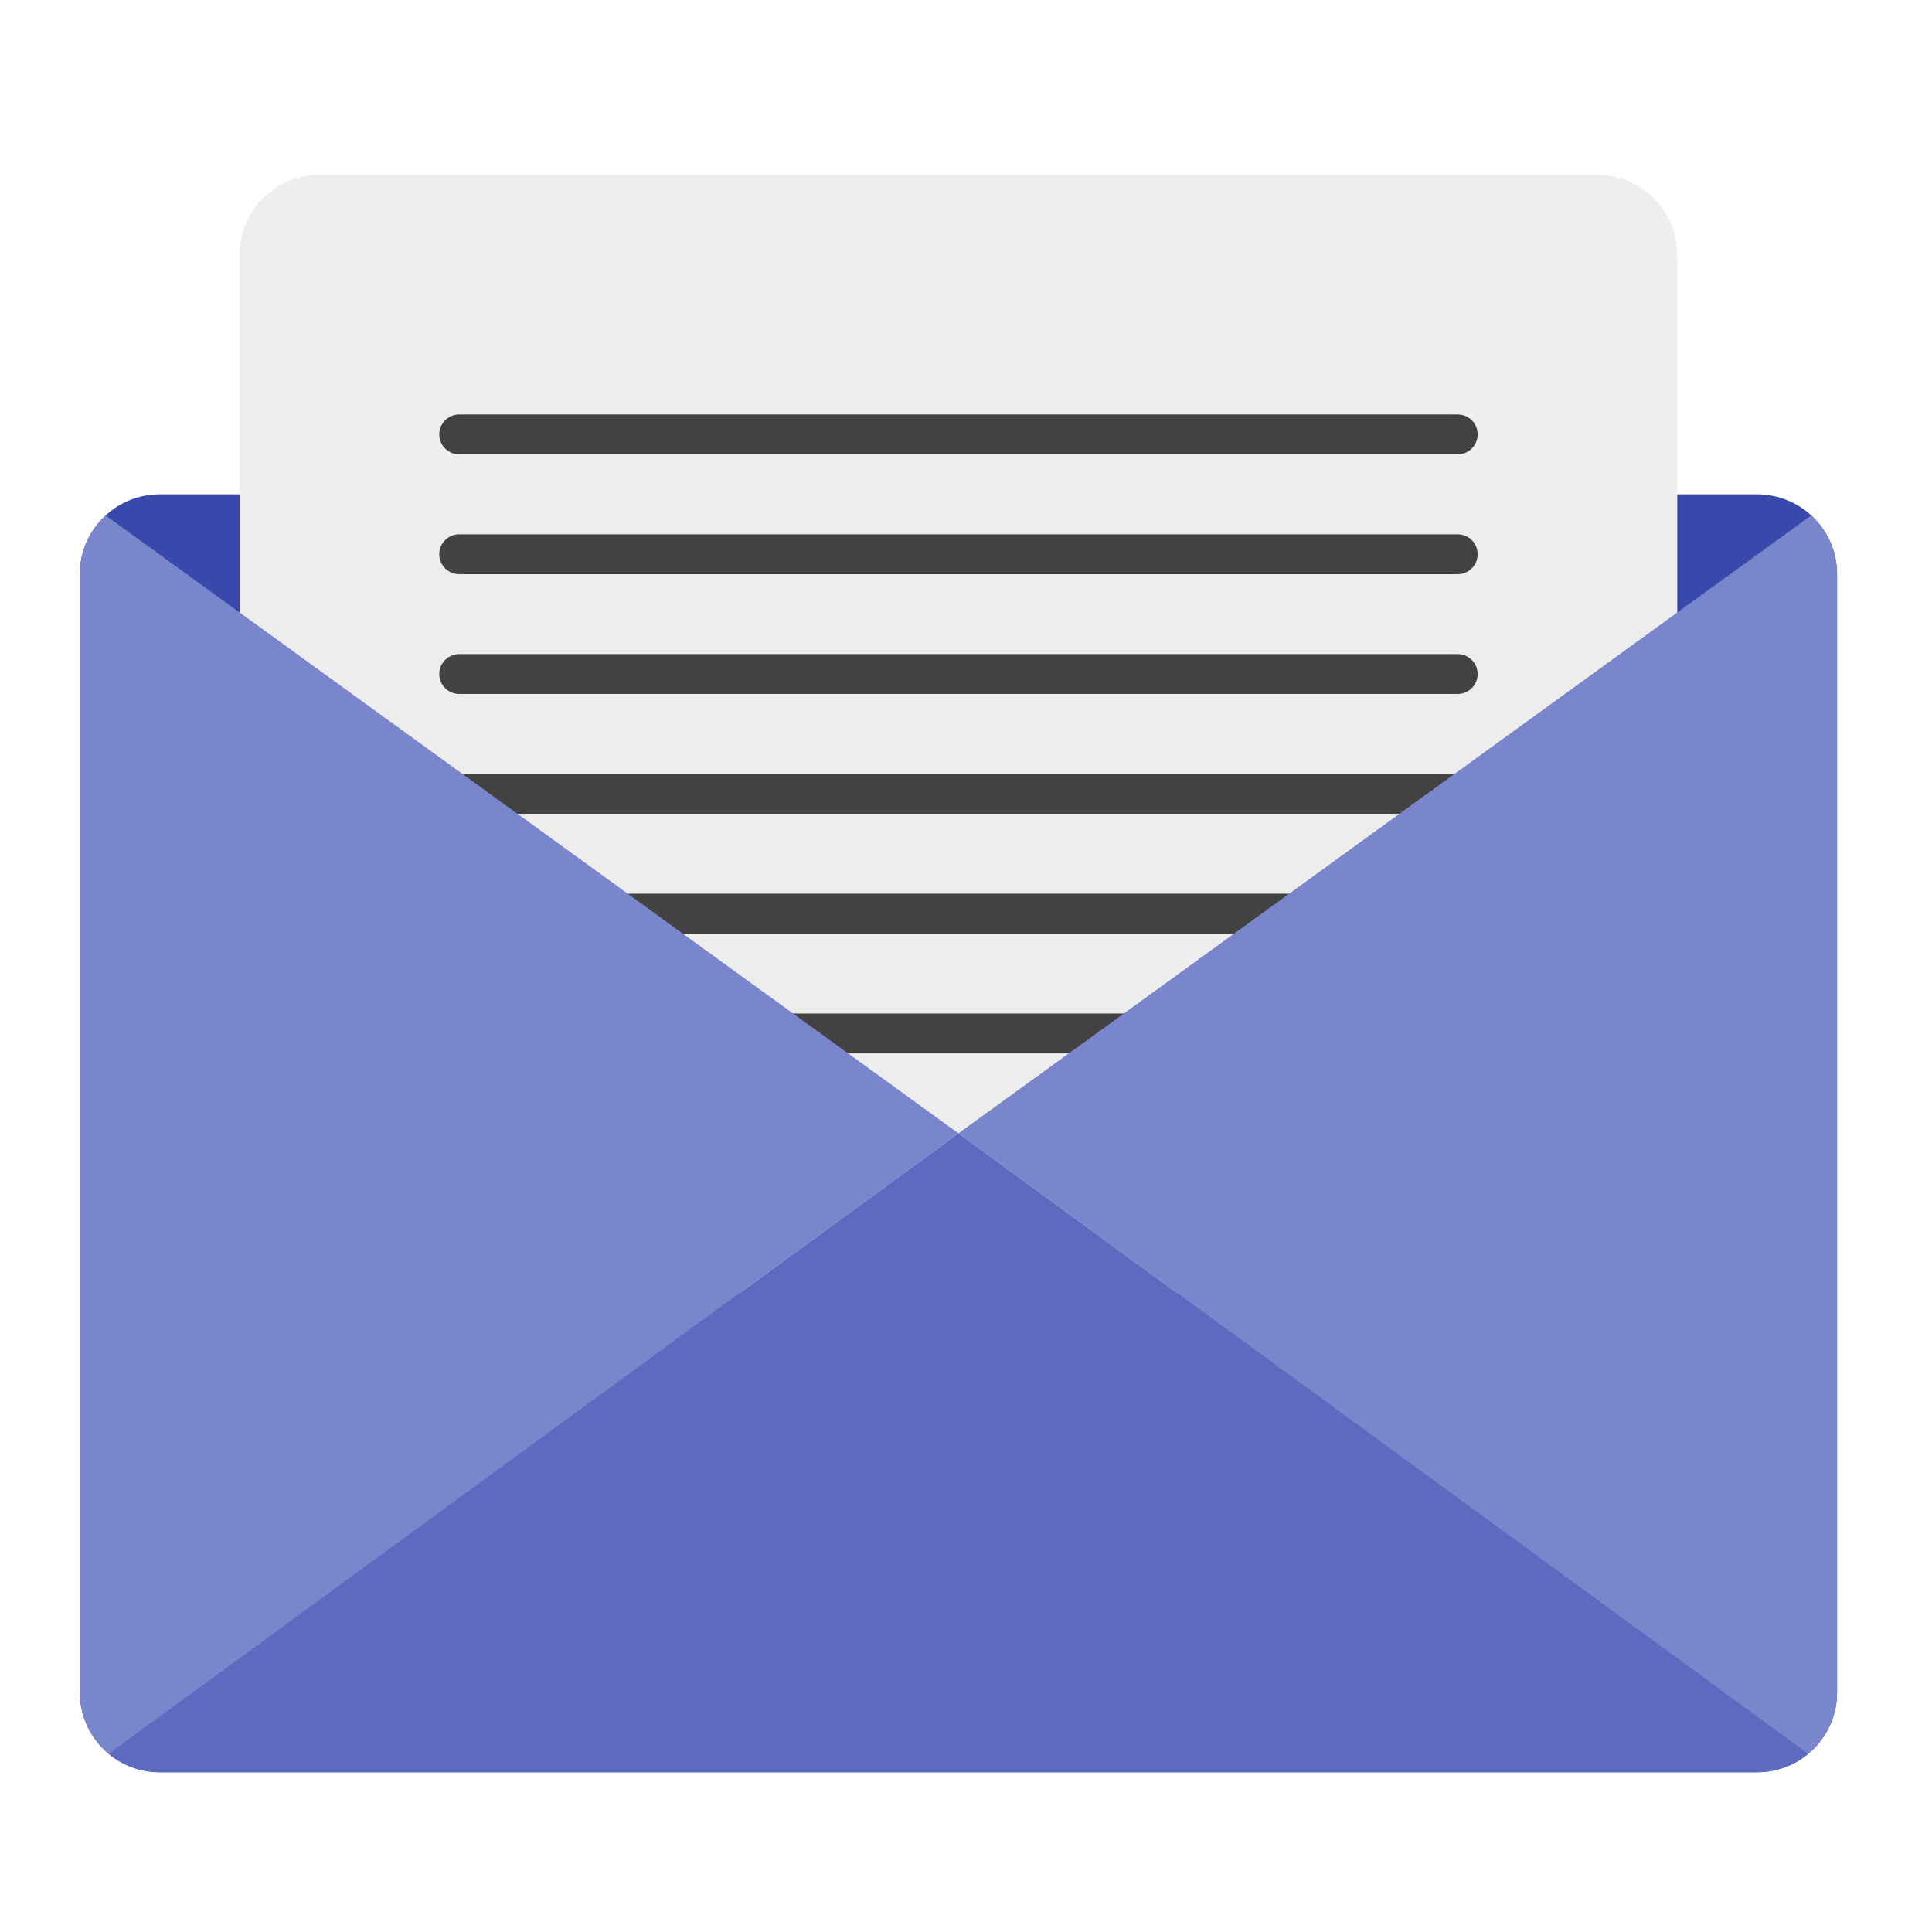
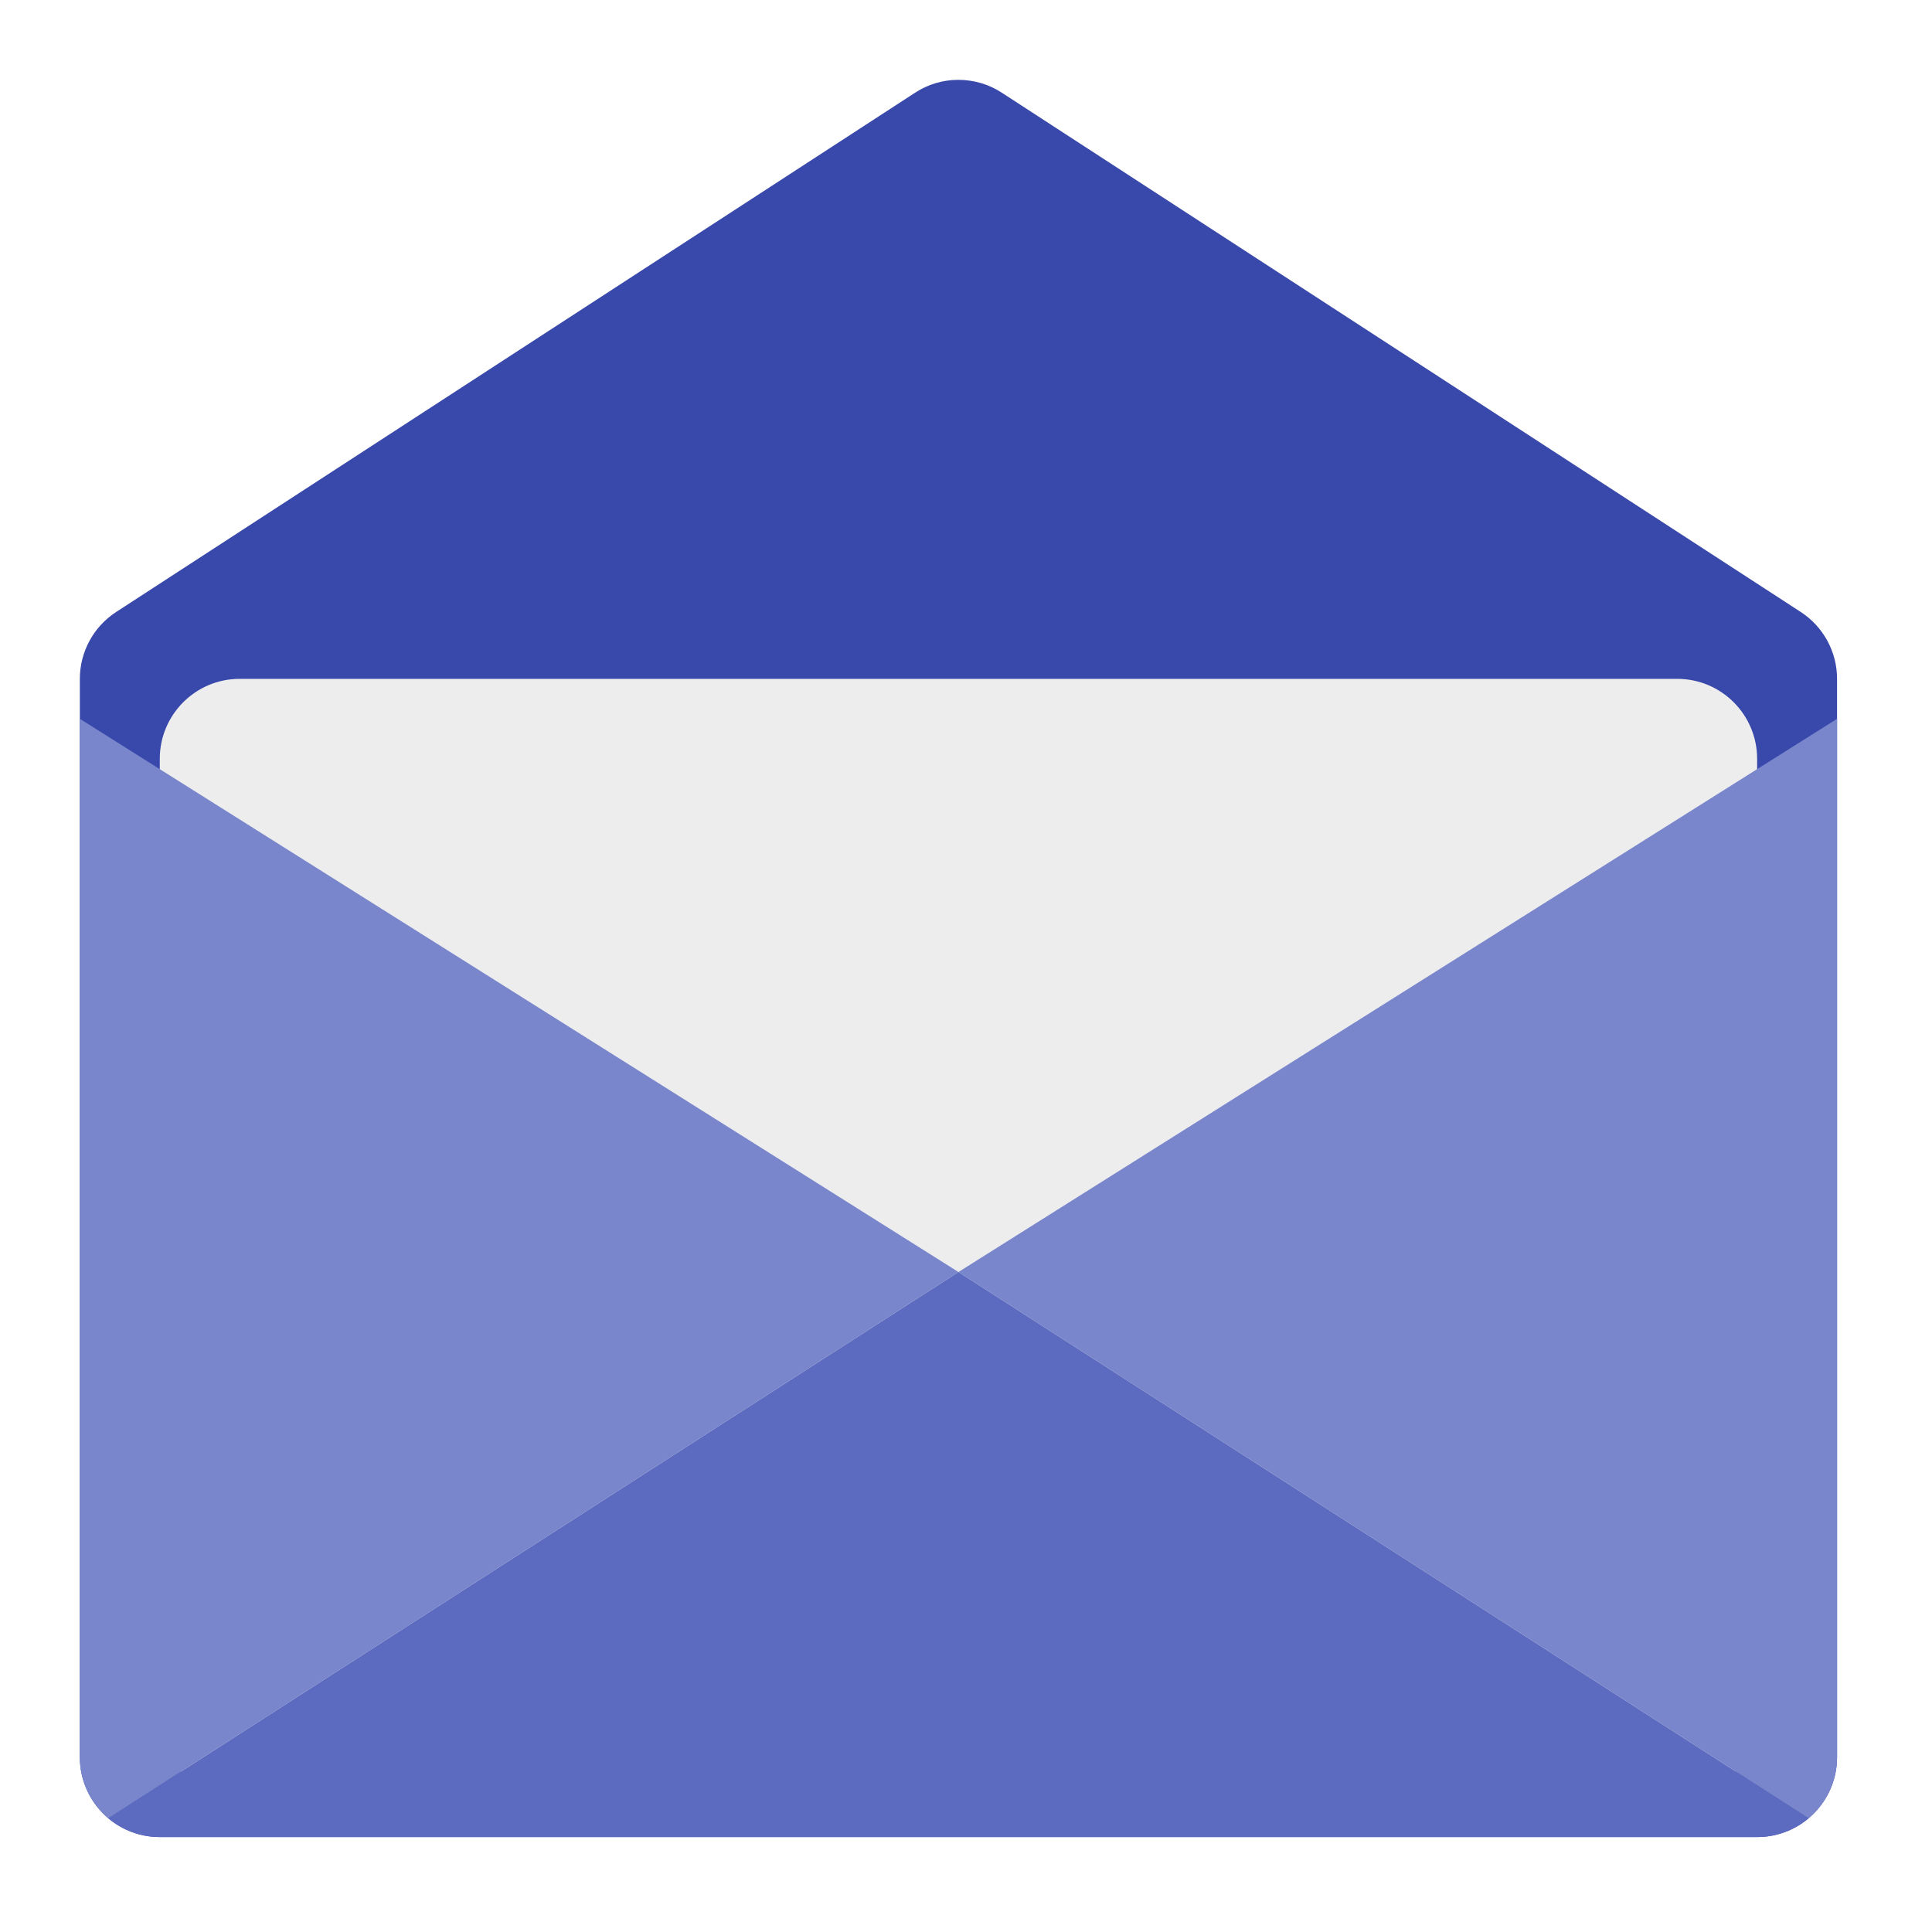
<svg xmlns="http://www.w3.org/2000/svg" width="64px" height="64px" viewBox="0 0 64 64" version="1.1">
  <g id="surface1">
-     <path style=" stroke:none;fill-rule:nonzero;fill:rgb(22.353%,28.627%,67.059%);fill-opacity:1;" d="M 5.293 16.375 L 58.207 16.375 C 59.668 16.375 60.855 17.559 60.855 19.02 L 60.855 56.062 C 60.855 57.523 59.668 58.707 58.207 58.707 L 5.293 58.707 C 3.832 58.707 2.645 57.523 2.645 56.062 L 2.645 19.02 C 2.645 17.559 3.832 16.375 5.293 16.375 Z M 5.293 16.375 " />
-     <path style=" stroke:none;fill-rule:nonzero;fill:rgb(93.333%,93.333%,93.333%);fill-opacity:0.996;" d="M 10.582 5.793 L 52.918 5.793 C 54.379 5.793 55.562 6.977 55.562 8.438 L 55.562 40.188 C 55.562 41.648 54.379 42.832 52.918 42.832 L 10.582 42.832 C 9.121 42.832 7.938 41.648 7.938 40.188 L 7.938 8.438 C 7.938 6.977 9.121 5.793 10.582 5.793 Z M 10.582 5.793 " />
-     <path style=" stroke:none;fill-rule:nonzero;fill:rgb(36.078%,41.961%,75.294%);fill-opacity:1;" d="M 31.75 37.543 L 3.602 58.102 C 4.059 58.48 4.648 58.707 5.293 58.707 L 58.207 58.707 C 58.852 58.707 59.441 58.48 59.898 58.102 Z M 31.75 37.543 " />
-     <path style=" stroke:none;fill-rule:nonzero;fill:rgb(25.882%,25.882%,25.882%);fill-opacity:1;" d="M 15.215 21.668 L 48.285 21.668 C 48.652 21.668 48.949 21.961 48.949 22.328 C 48.949 22.695 48.652 22.988 48.285 22.988 L 15.215 22.988 C 14.848 22.988 14.551 22.695 14.551 22.328 C 14.551 21.961 14.848 21.668 15.215 21.668 Z M 15.215 21.668 " />
-     <path style=" stroke:none;fill-rule:nonzero;fill:rgb(25.882%,25.882%,25.882%);fill-opacity:1;" d="M 15.215 33.574 L 48.285 33.574 C 48.652 33.574 48.949 33.867 48.949 34.234 C 48.949 34.602 48.652 34.895 48.285 34.895 L 15.215 34.895 C 14.848 34.895 14.551 34.602 14.551 34.234 C 14.551 33.867 14.848 33.574 15.215 33.574 Z M 15.215 33.574 " />
-     <path style=" stroke:none;fill-rule:nonzero;fill:rgb(25.882%,25.882%,25.882%);fill-opacity:1;" d="M 15.215 25.637 L 48.285 25.637 C 48.652 25.637 48.949 25.93 48.949 26.297 C 48.949 26.664 48.652 26.957 48.285 26.957 L 15.215 26.957 C 14.848 26.957 14.551 26.664 14.551 26.297 C 14.551 25.93 14.848 25.637 15.215 25.637 Z M 15.215 25.637 " />
-     <path style=" stroke:none;fill-rule:nonzero;fill:rgb(25.882%,25.882%,25.882%);fill-opacity:1;" d="M 15.215 29.605 L 48.285 29.605 C 48.652 29.605 48.949 29.898 48.949 30.266 C 48.949 30.633 48.652 30.926 48.285 30.926 L 15.215 30.926 C 14.848 30.926 14.551 30.633 14.551 30.266 C 14.551 29.898 14.848 29.605 15.215 29.605 Z M 15.215 29.605 " />
-     <path style=" stroke:none;fill-rule:nonzero;fill:rgb(47.451%,52.549%,79.608%);fill-opacity:1;" d="M 3.5 17.074 C 2.973 17.555 2.645 18.25 2.645 19.02 L 2.645 56.062 C 2.645 56.883 3.016 57.617 3.602 58.102 L 31.75 37.543 Z M 3.5 17.074 " />
-     <path style=" stroke:none;fill-rule:nonzero;fill:rgb(47.451%,52.549%,79.608%);fill-opacity:1;" d="M 60 17.074 C 60.527 17.555 60.855 18.25 60.855 19.02 L 60.855 56.062 C 60.855 56.883 60.484 57.617 59.898 58.102 L 31.75 37.543 Z M 60 17.074 " />
-     <path style=" stroke:none;fill-rule:nonzero;fill:rgb(25.882%,25.882%,25.882%);fill-opacity:1;" d="M 15.215 13.73 L 48.285 13.73 C 48.652 13.73 48.949 14.023 48.949 14.391 C 48.949 14.758 48.652 15.051 48.285 15.051 L 15.215 15.051 C 14.848 15.051 14.551 14.758 14.551 14.391 C 14.551 14.023 14.848 13.73 15.215 13.73 Z M 15.215 13.73 " />
-     <path style=" stroke:none;fill-rule:nonzero;fill:rgb(25.882%,25.882%,25.882%);fill-opacity:1;" d="M 15.215 17.699 L 48.285 17.699 C 48.652 17.699 48.949 17.992 48.949 18.359 C 48.949 18.727 48.652 19.02 48.285 19.02 L 15.215 19.02 C 14.848 19.02 14.551 18.727 14.551 18.359 C 14.551 17.992 14.848 17.699 15.215 17.699 Z M 15.215 17.699 " />
+     <path style=" stroke:none;fill-rule:nonzero;fill:rgb(22.353%,28.627%,67.059%);fill-opacity:1;" d="M 31.727 2.645 C 31.223 2.648 30.73 2.797 30.309 3.074 L 3.852 20.27 C 3.098 20.758 2.645 21.594 2.645 22.488 L 2.645 58.207 C 2.645 59.668 3.832 60.855 5.293 60.855 L 58.207 60.855 C 59.668 60.855 60.855 59.668 60.855 58.207 L 60.855 22.488 C 60.855 21.594 60.402 20.758 59.648 20.27 L 33.191 3.074 C 32.758 2.789 32.246 2.641 31.727 2.645 Z M 31.727 2.645 " />
+     <path style=" stroke:none;fill-rule:nonzero;fill:rgb(93.333%,93.333%,93.333%);fill-opacity:0.996;" d="M 7.938 22.488 L 55.562 22.488 C 57.023 22.488 58.207 23.676 58.207 25.137 L 58.207 56.887 C 58.207 58.348 57.023 59.531 55.562 59.531 L 7.938 59.531 C 6.477 59.531 5.293 58.348 5.293 56.887 L 5.293 25.137 C 5.293 23.676 6.477 22.488 7.938 22.488 Z M 7.938 22.488 " />
+     <path style=" stroke:none;fill-rule:nonzero;fill:rgb(36.078%,41.961%,75.294%);fill-opacity:1;" d="M 31.75 42.137 L 3.586 60.234 C 4.047 60.621 4.641 60.855 5.293 60.855 L 58.207 60.855 C 58.859 60.855 59.453 60.621 59.914 60.234 Z M 31.75 42.137 " />
+     <path style=" stroke:none;fill-rule:nonzero;fill:rgb(47.451%,52.549%,79.608%);fill-opacity:1;" d="M 60.855 23.812 L 31.75 42.137 L 59.914 60.234 C 60.488 59.75 60.855 59.023 60.855 58.207 Z M 60.855 23.812 " />
+     <path style=" stroke:none;fill-rule:nonzero;fill:rgb(47.451%,52.549%,79.608%);fill-opacity:1;" d="M 2.645 23.812 L 31.75 42.137 L 3.586 60.234 C 3.012 59.75 2.645 59.023 2.645 58.207 Z M 2.645 23.812 " />
  </g>
</svg>
